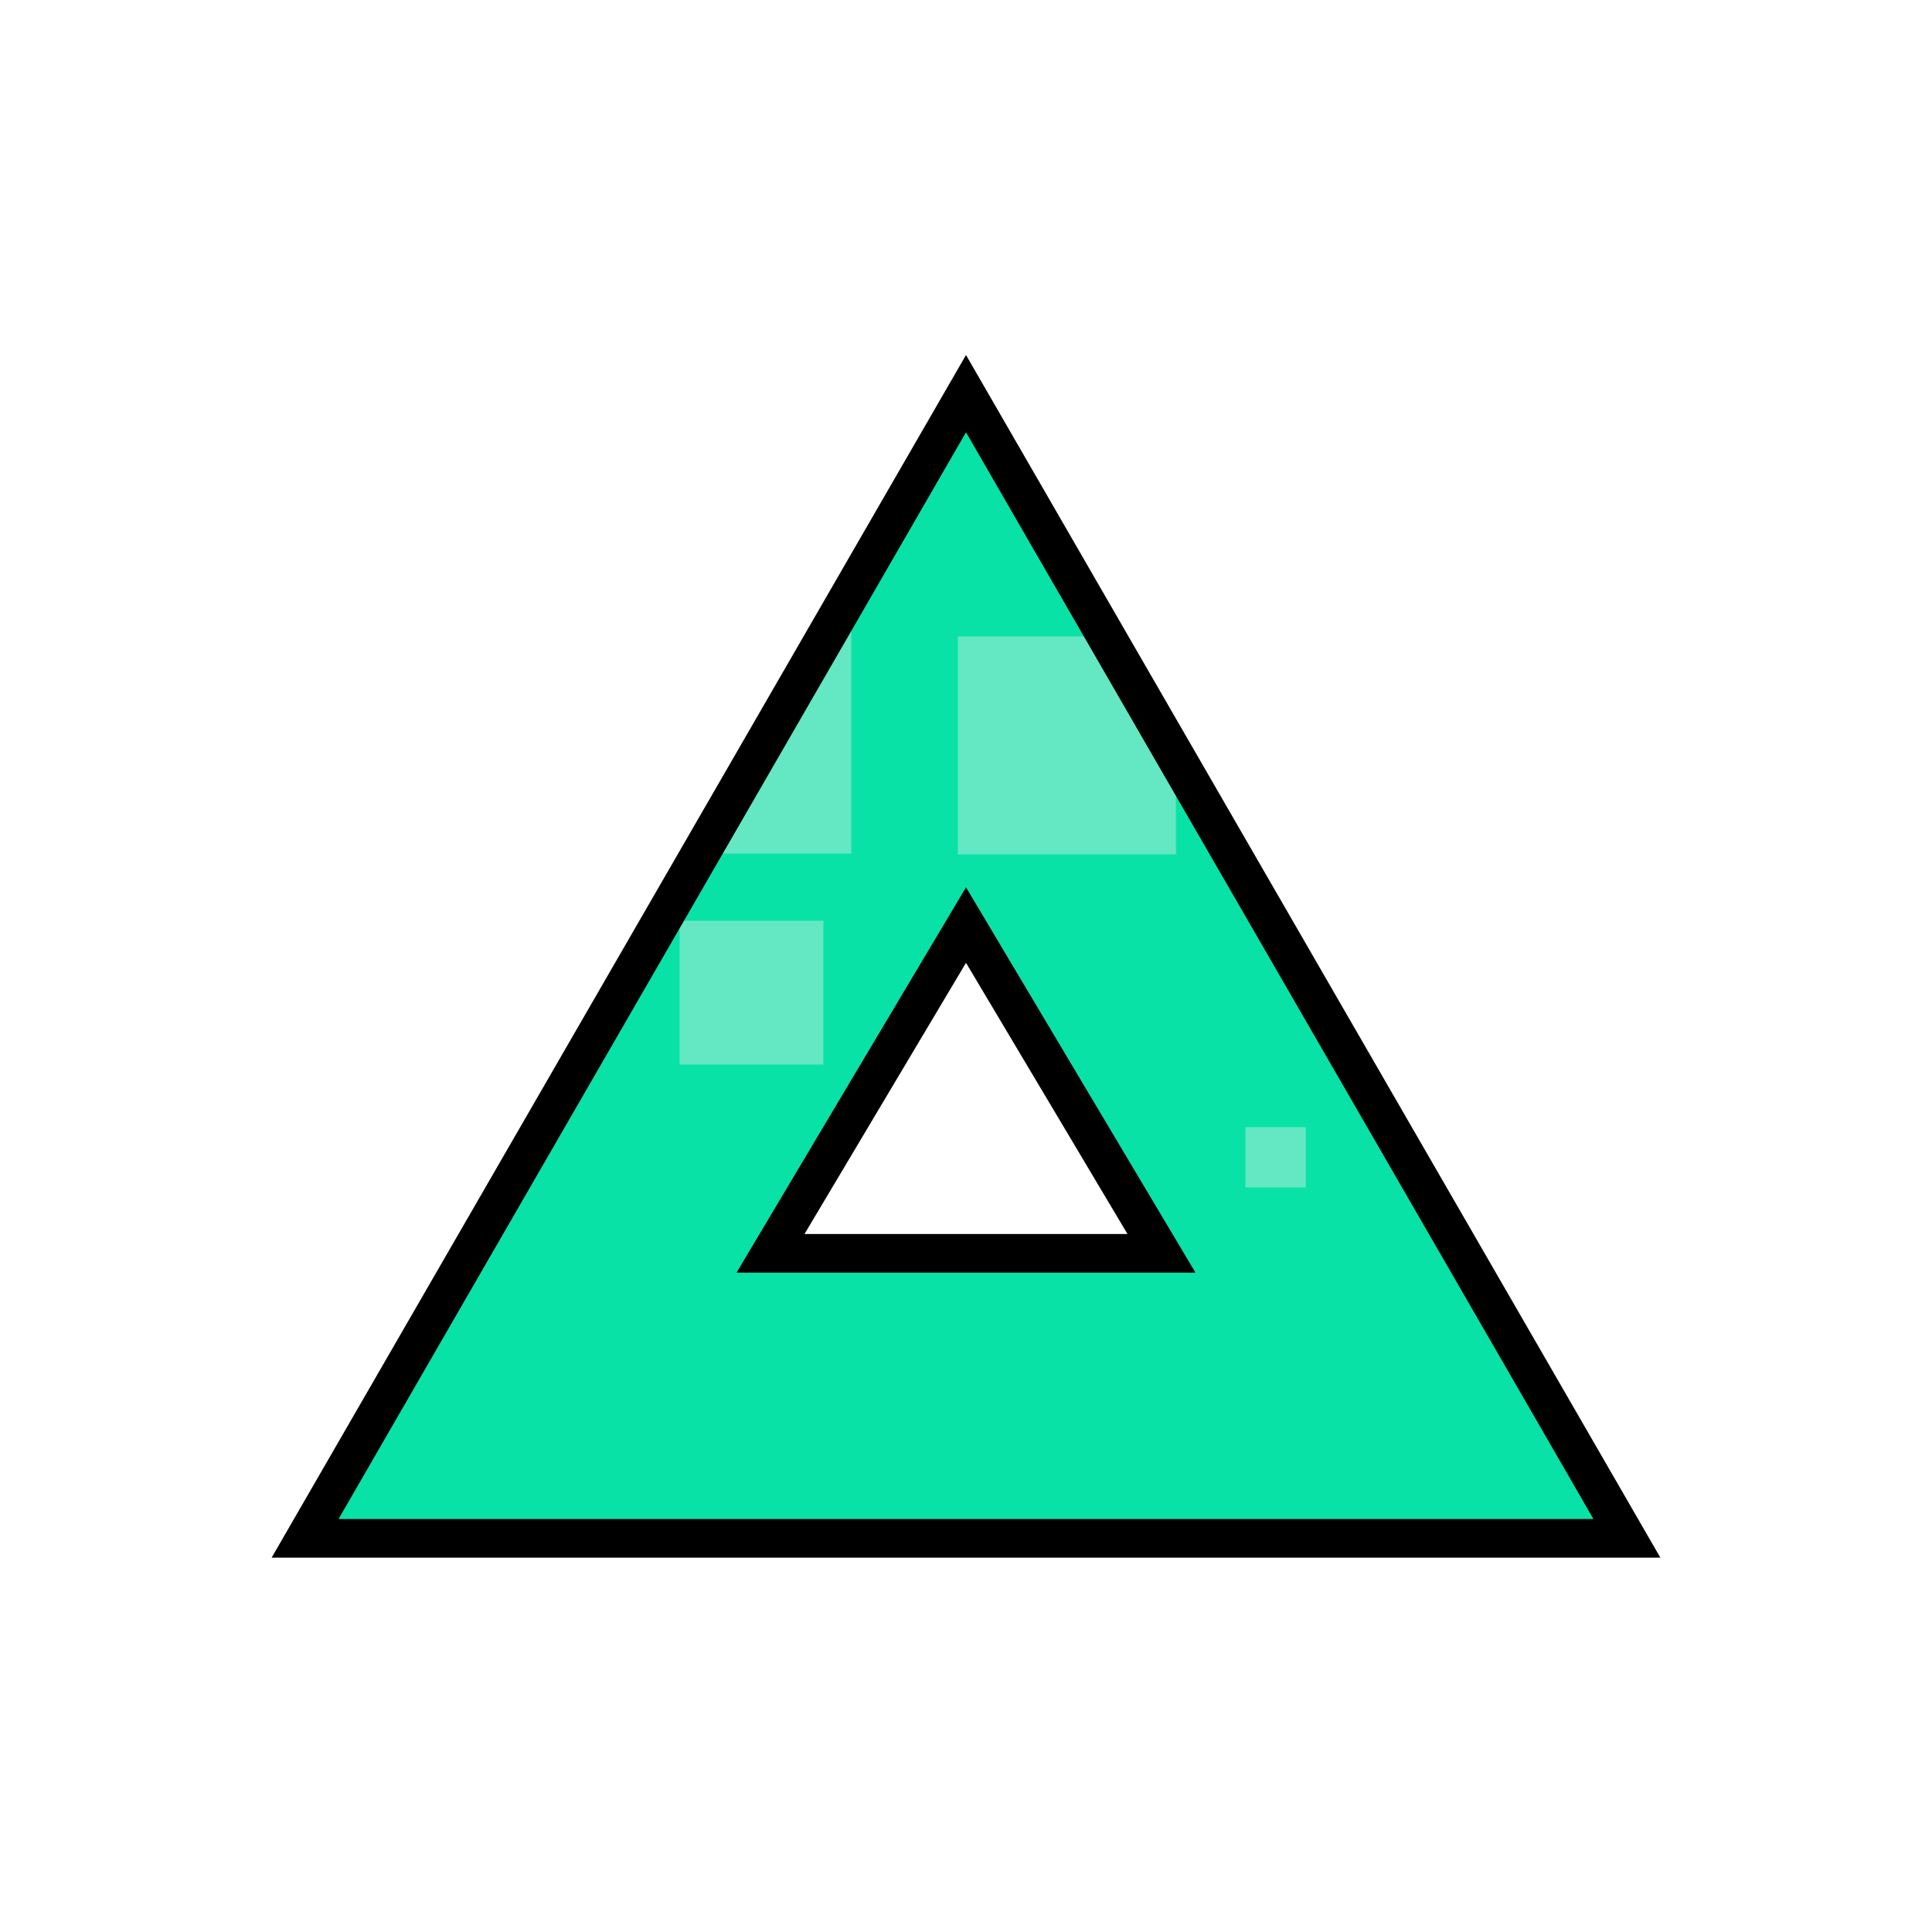
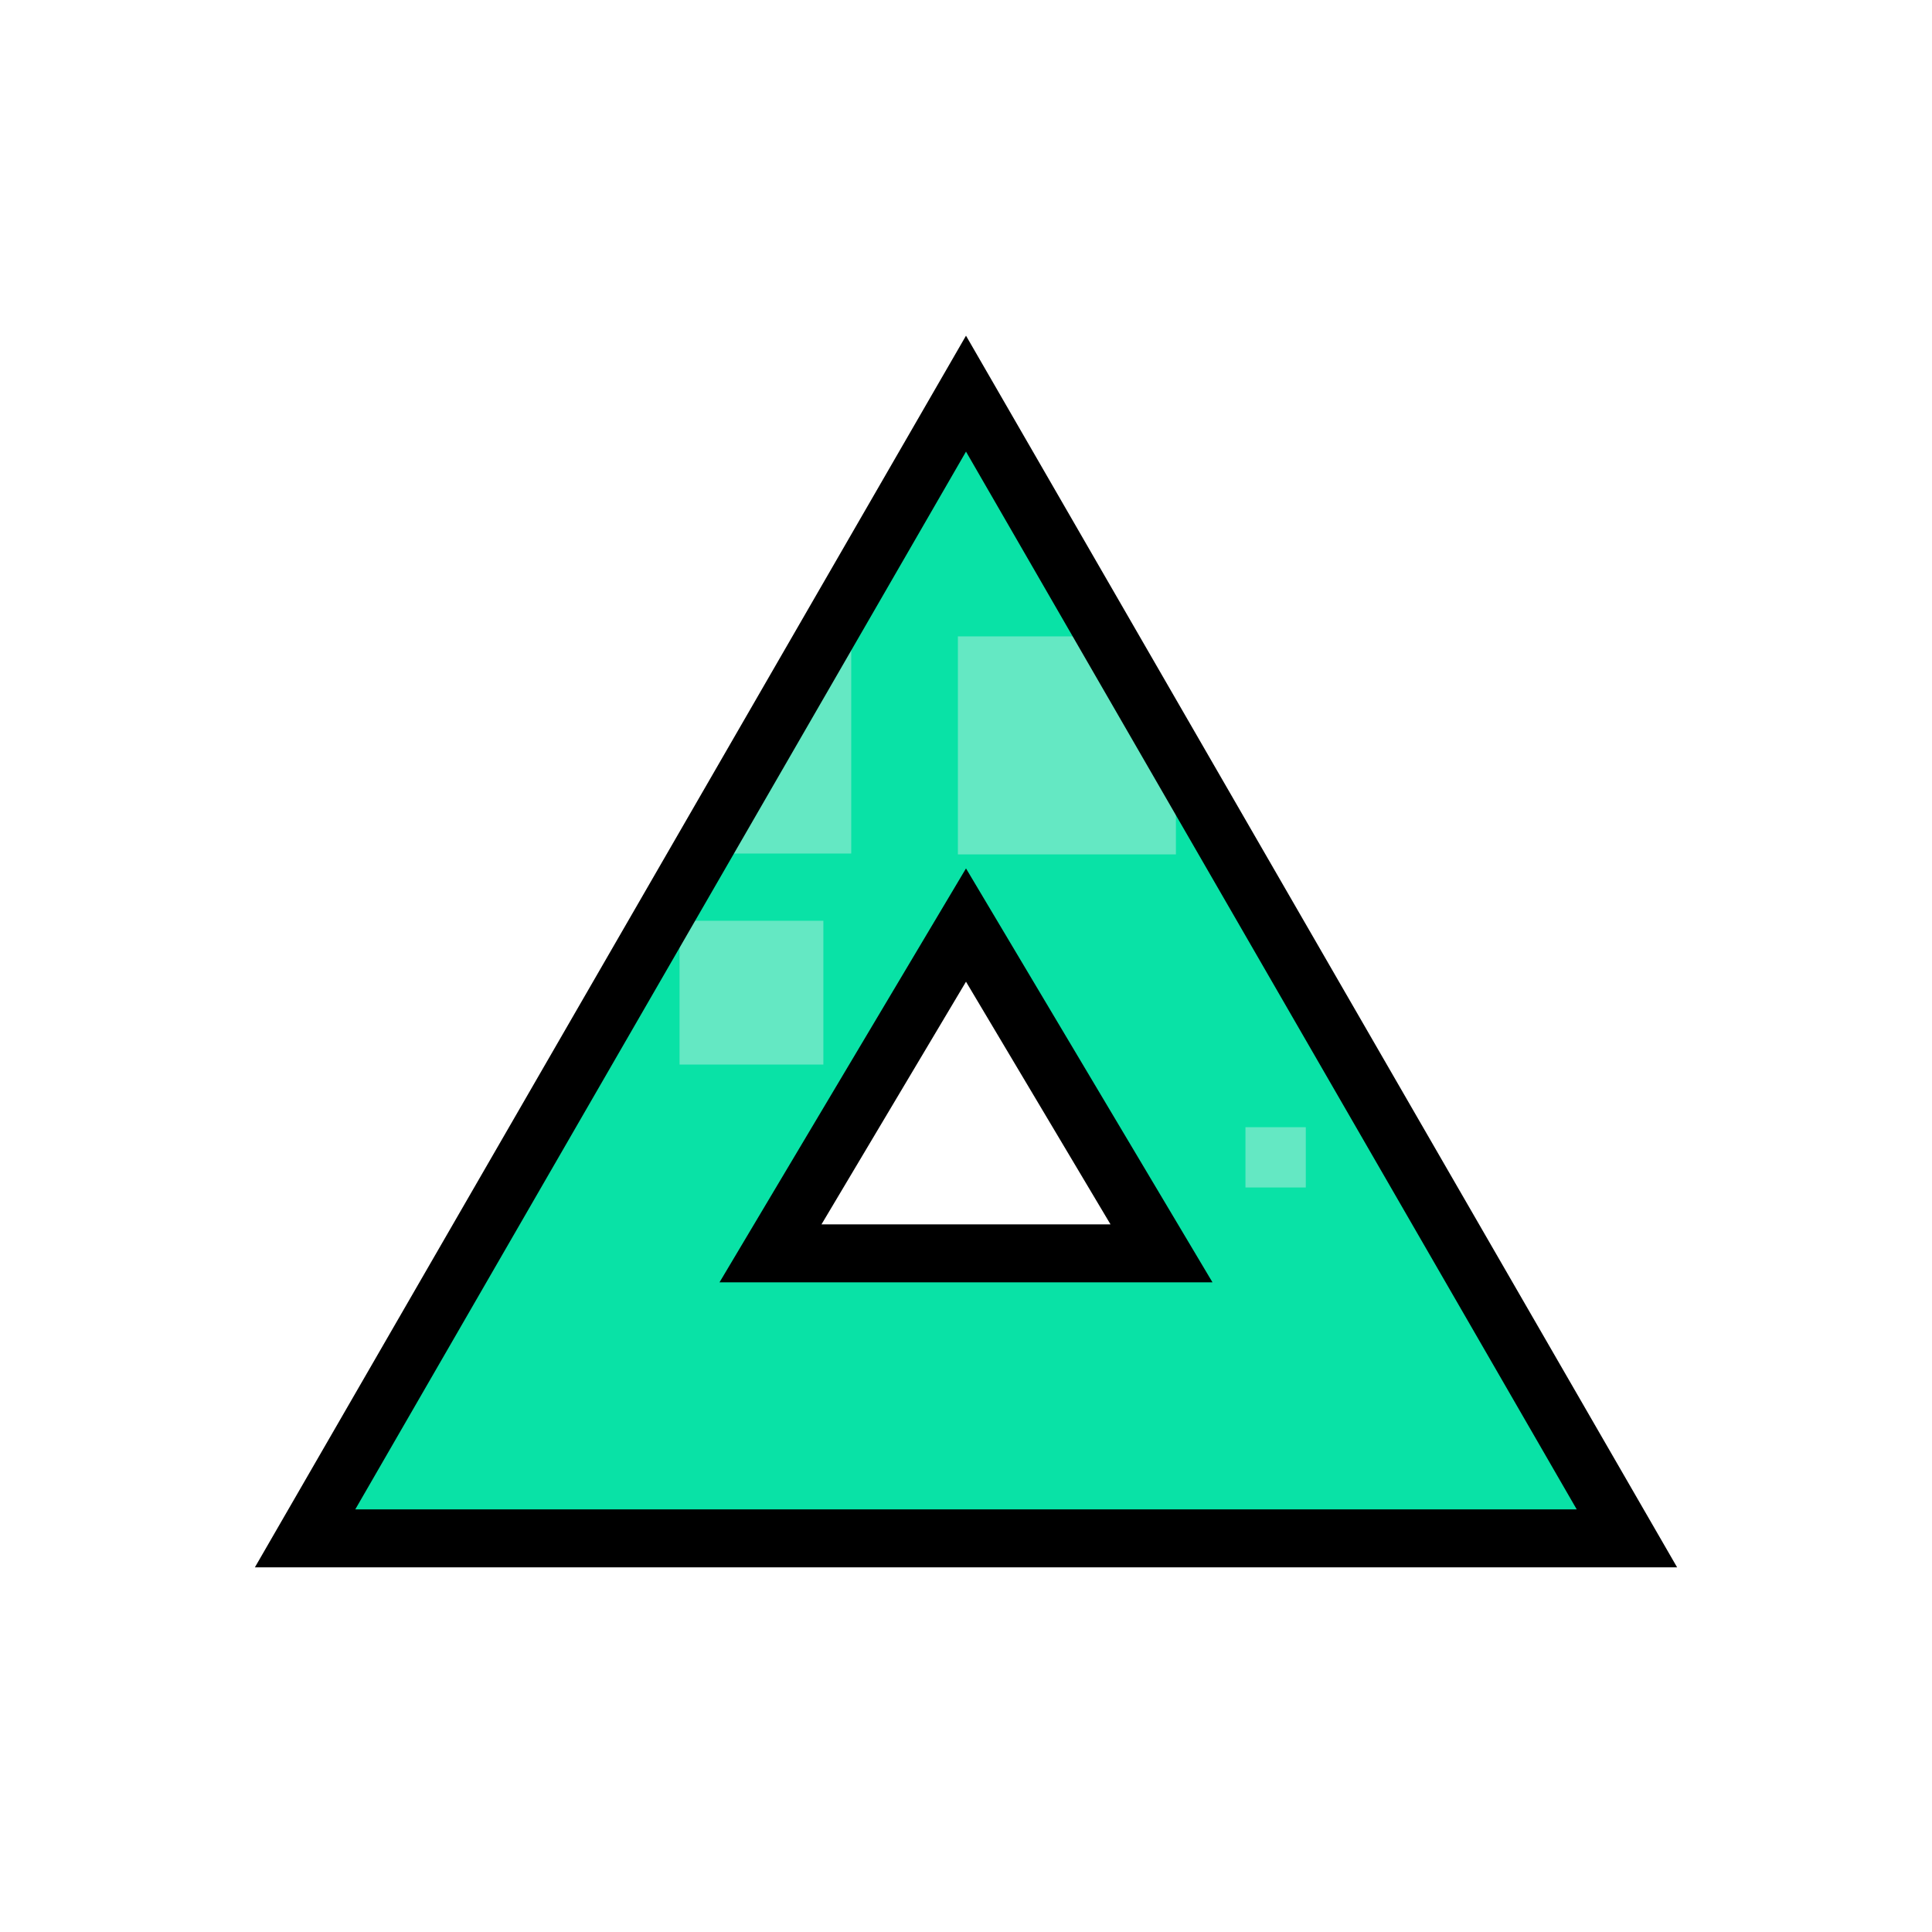
<svg xmlns="http://www.w3.org/2000/svg" version="1.1" id="svg815" width="100" height="100" viewBox="0 0 100 100">
  <defs id="defs819">
    <clipPath clipPathUnits="userSpaceOnUse" id="clipPath4597">
      <path d="m 143.899,191.062 -1.052,2.656 h 2.155 z m -4.443,6.047 h 2.005 l 0.768,-1.871 h 3.144 l 0.664,1.871 h 2.33 l -3.709,-8.446 h -1.512 z" style="fill:#87d639;fill-opacity:1;fill-rule:evenodd;stroke:#000000;stroke-width:0.265;stroke-linecap:butt;stroke-linejoin:miter;stroke-miterlimit:4;stroke-dasharray:none;stroke-opacity:1" id="path4599" />
    </clipPath>
    <clipPath clipPathUnits="userSpaceOnUse" id="clipPath888">
      <text id="text892" y="197.225" x="140.472" style="font-style:normal;font-weight:normal;font-size:12.155px;line-height:1.25;font-family:sans-serif;letter-spacing:0px;word-spacing:0px;fill:#e02828;fill-opacity:1;stroke:#000000;stroke-width:0.304;stroke-opacity:1" xml:space="preserve">
        <tspan style="font-style:normal;font-variant:normal;font-weight:bold;font-stretch:condensed;font-family:'Helvetica Neue';-inkscape-font-specification:'Helvetica Neue Bold Condensed';fill:#e02828;fill-opacity:1;stroke:#000000;stroke-width:0.304;stroke-opacity:1" y="197.225" x="140.472" id="tspan890">B</tspan>
      </text>
    </clipPath>
    <clipPath clipPathUnits="userSpaceOnUse" id="clipPathShadow">
      <path style="opacity:1;vector-effect:none;fill:#befcbd;fill-opacity:1;fill-rule:evenodd;stroke:none;stroke-width:2.077;stroke-linecap:butt;stroke-linejoin:miter;stroke-miterlimit:4;stroke-dasharray:none;stroke-dashoffset:0;stroke-opacity:1" d="M 50,20.375 32.896,50 15.791,79.625 H 50 84.209 L 67.104,50 Z m 0,27.506 10.119,16.992 H 50 39.881 Z" id="main_path" />
    </clipPath>
  </defs>
  <g id="g832">
-     <path style="fill:#09e2a6;fill-opacity:1;fill-rule:evenodd;stroke:none;stroke-width:2.0;stroke-linecap:butt;stroke-linejoin:miter;stroke-miterlimit:4;stroke-dasharray:none;stroke-opacity:1" d="M 50,20.375 32.896,50 15.791,79.625 H 50 84.209 L 67.104,50 Z m 0,27.506 10.119,16.992 H 50 39.881 Z" id="main_path" />
-     <path style="fill:#64e8c3;fill-opacity:1;fill-rule:evenodd;stroke:none;stroke-width:2.0;stroke-linecap:butt;stroke-linejoin:miter;stroke-miterlimit:4;stroke-dasharray:none;stroke-opacity:1" d="M 27.012,27.131 V 44.178 H 44.059 V 27.131 Z m 22.568,5.809 V 44.225 H 60.865 V 32.939 Z m -14.406,14.719 v 7.443 h 7.443 V 47.658 Z M 64.465,58.344 v 3.121 h 3.123 V 58.344 Z" id="shadow" clip-path="url(#clipPathShadow)" />
-     <path style="fill:none;fill-opacity:1;fill-rule:evenodd;stroke:#000000;stroke-width:2.0;stroke-linecap:butt;stroke-linejoin:miter;stroke-miterlimit:4;stroke-dasharray:none;stroke-opacity:1" d="M 50,20.375 32.896,50 15.791,79.625 H 50 84.209 L 67.104,50 Z m 0,27.506 10.119,16.992 H 50 39.881 Z" id="outline" />
+     <path style="fill:#09e2a6;fill-opacity:1;fill-rule:evenodd;stroke:none;stroke-width:3.0;stroke-linecap:butt;stroke-linejoin:miter;stroke-miterlimit:4;stroke-dasharray:none;stroke-opacity:1" d="M 50,20.375 32.896,50 15.791,79.625 H 50 84.209 L 67.104,50 Z m 0,27.506 10.119,16.992 H 50 39.881 Z" id="main_path" />
  </g>
+   <path style="fill:#64e8c3;fill-opacity:1;fill-rule:evenodd;stroke:none;stroke-width:3.0;stroke-linecap:butt;stroke-linejoin:miter;stroke-miterlimit:4;stroke-dasharray:none;stroke-opacity:1" d="M 27.012,27.131 V 44.178 H 44.059 V 27.131 Z m 22.568,5.809 V 44.225 H 60.865 V 32.939 Z m -14.406,14.719 v 7.443 h 7.443 V 47.658 Z M 64.465,58.344 v 3.121 h 3.123 V 58.344 Z" id="shadow" clip-path="url(#clipPathShadow)" />
+   <path style="fill:none;fill-opacity:1;fill-rule:evenodd;stroke:#000000;stroke-width:3.0;stroke-linecap:butt;stroke-linejoin:miter;stroke-miterlimit:4;stroke-dasharray:none;stroke-opacity:1" d="M 50,20.375 32.896,50 15.791,79.625 H 50 84.209 L 67.104,50 Z m 0,27.506 10.119,16.992 H 50 39.881 Z" id="outline" />
</svg>
